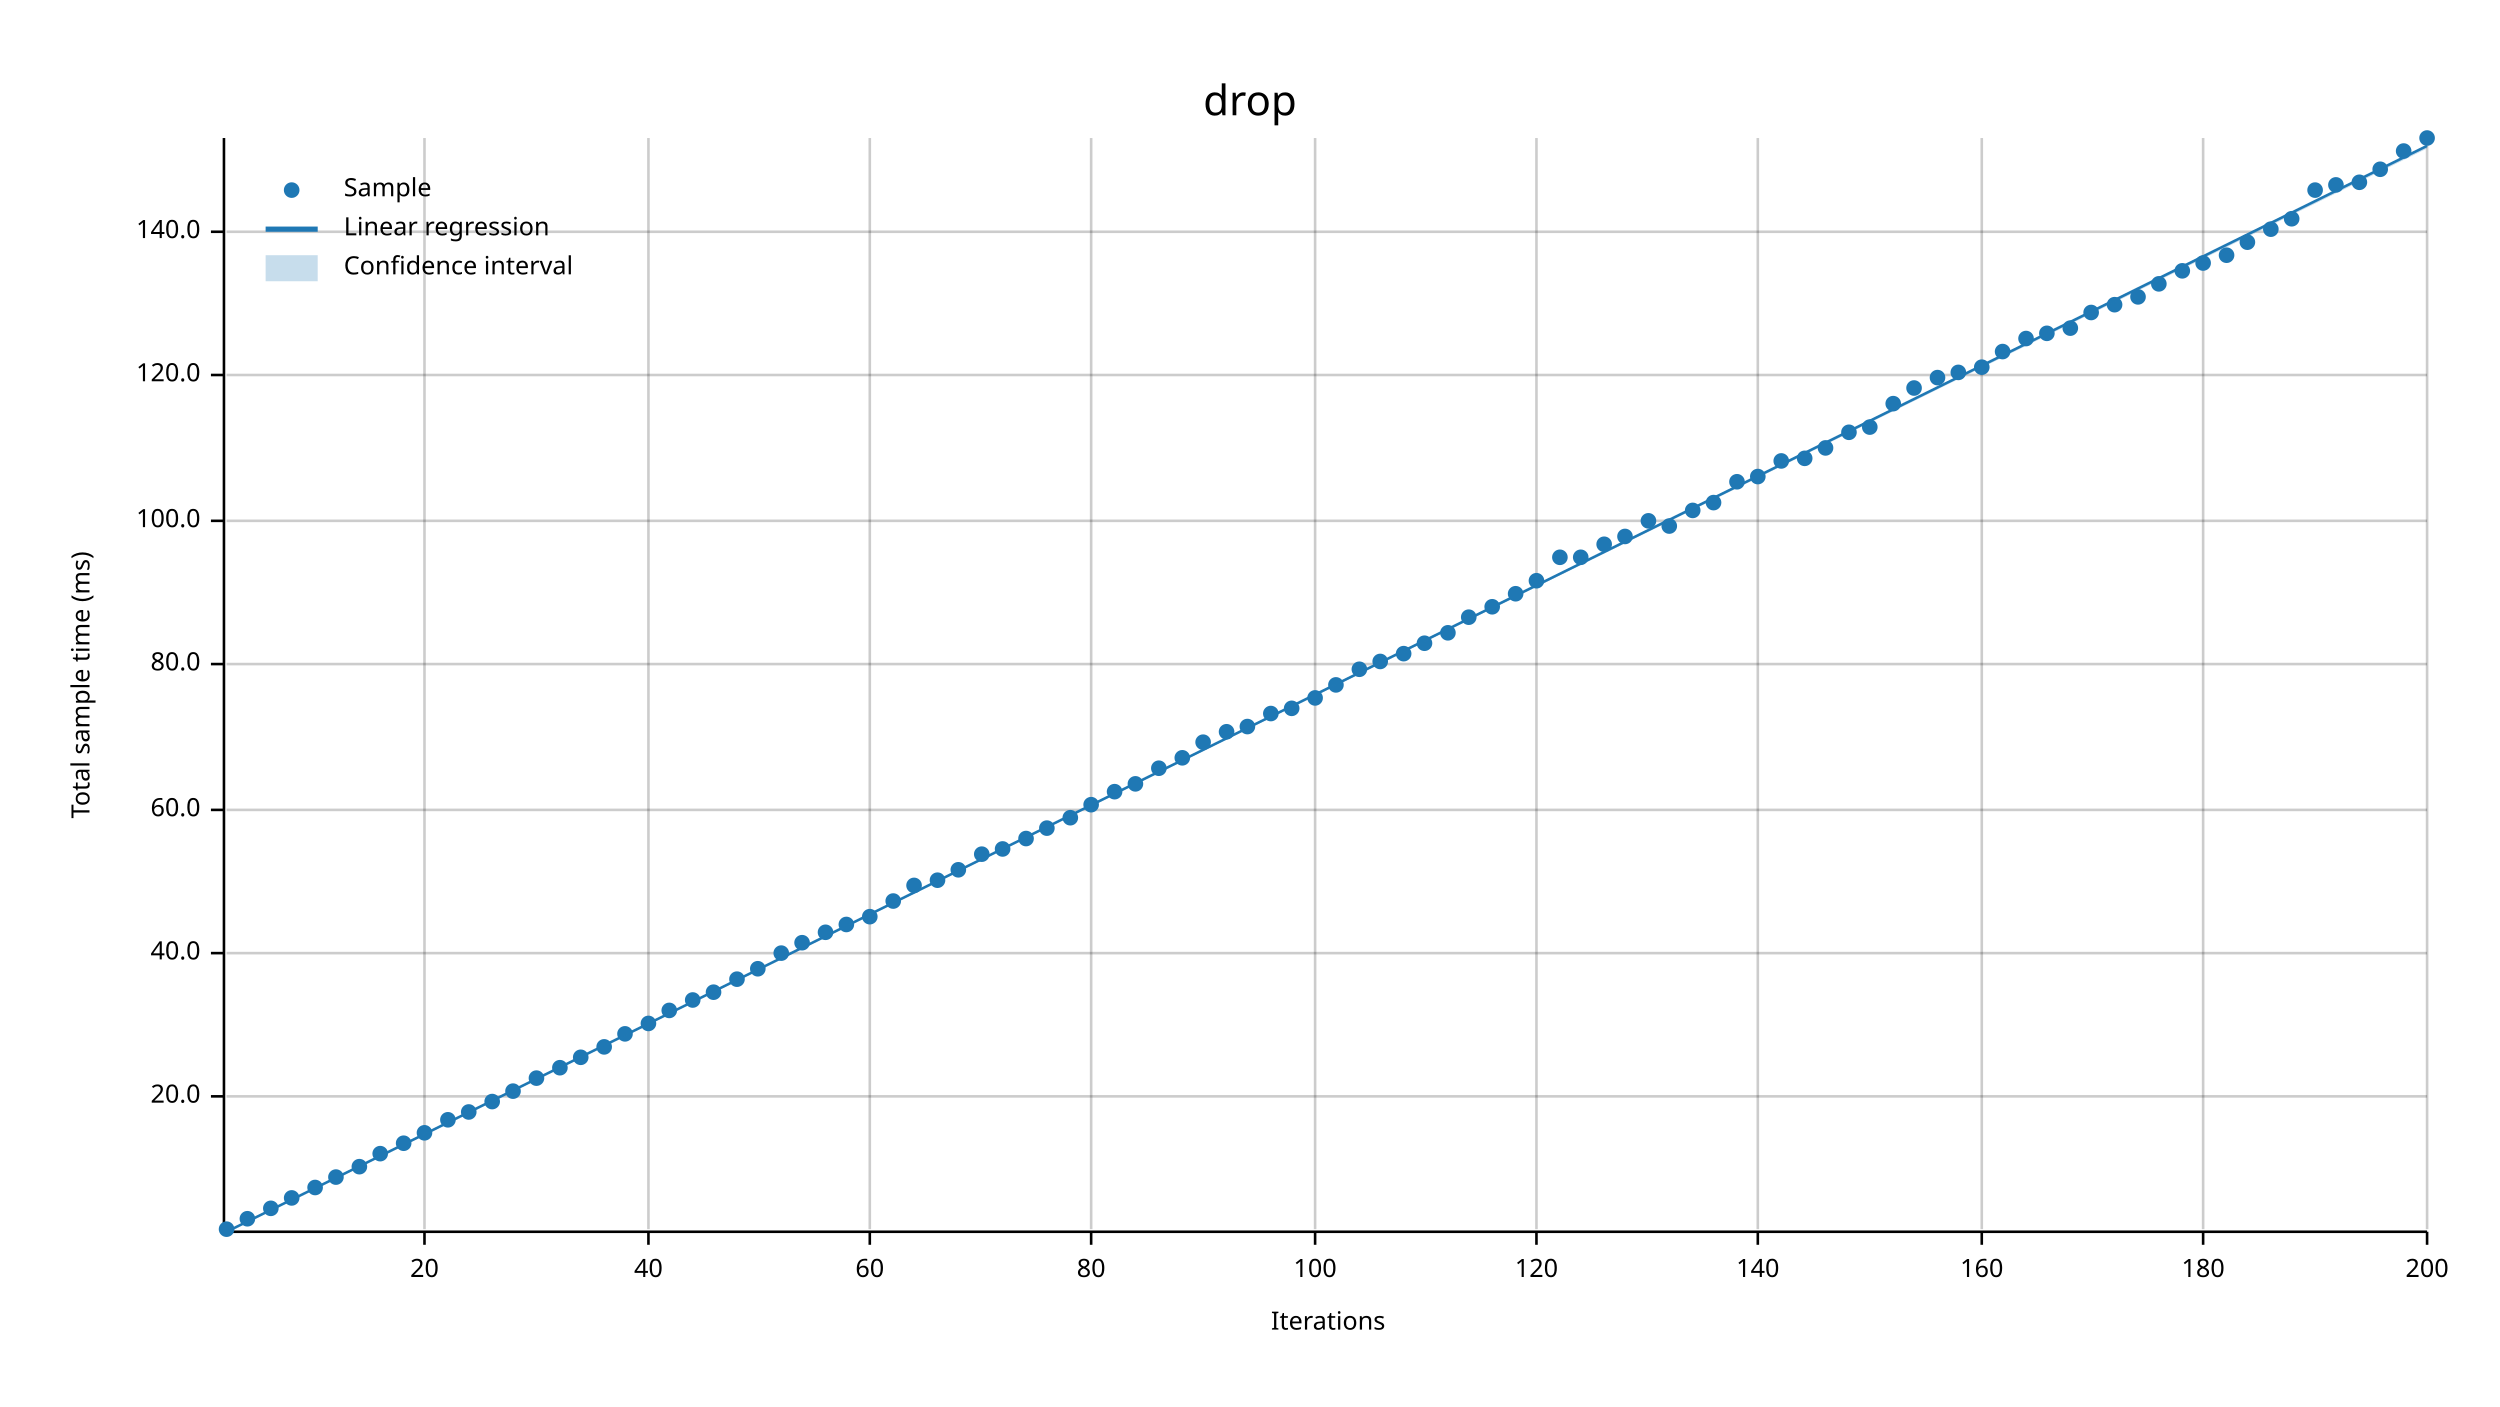
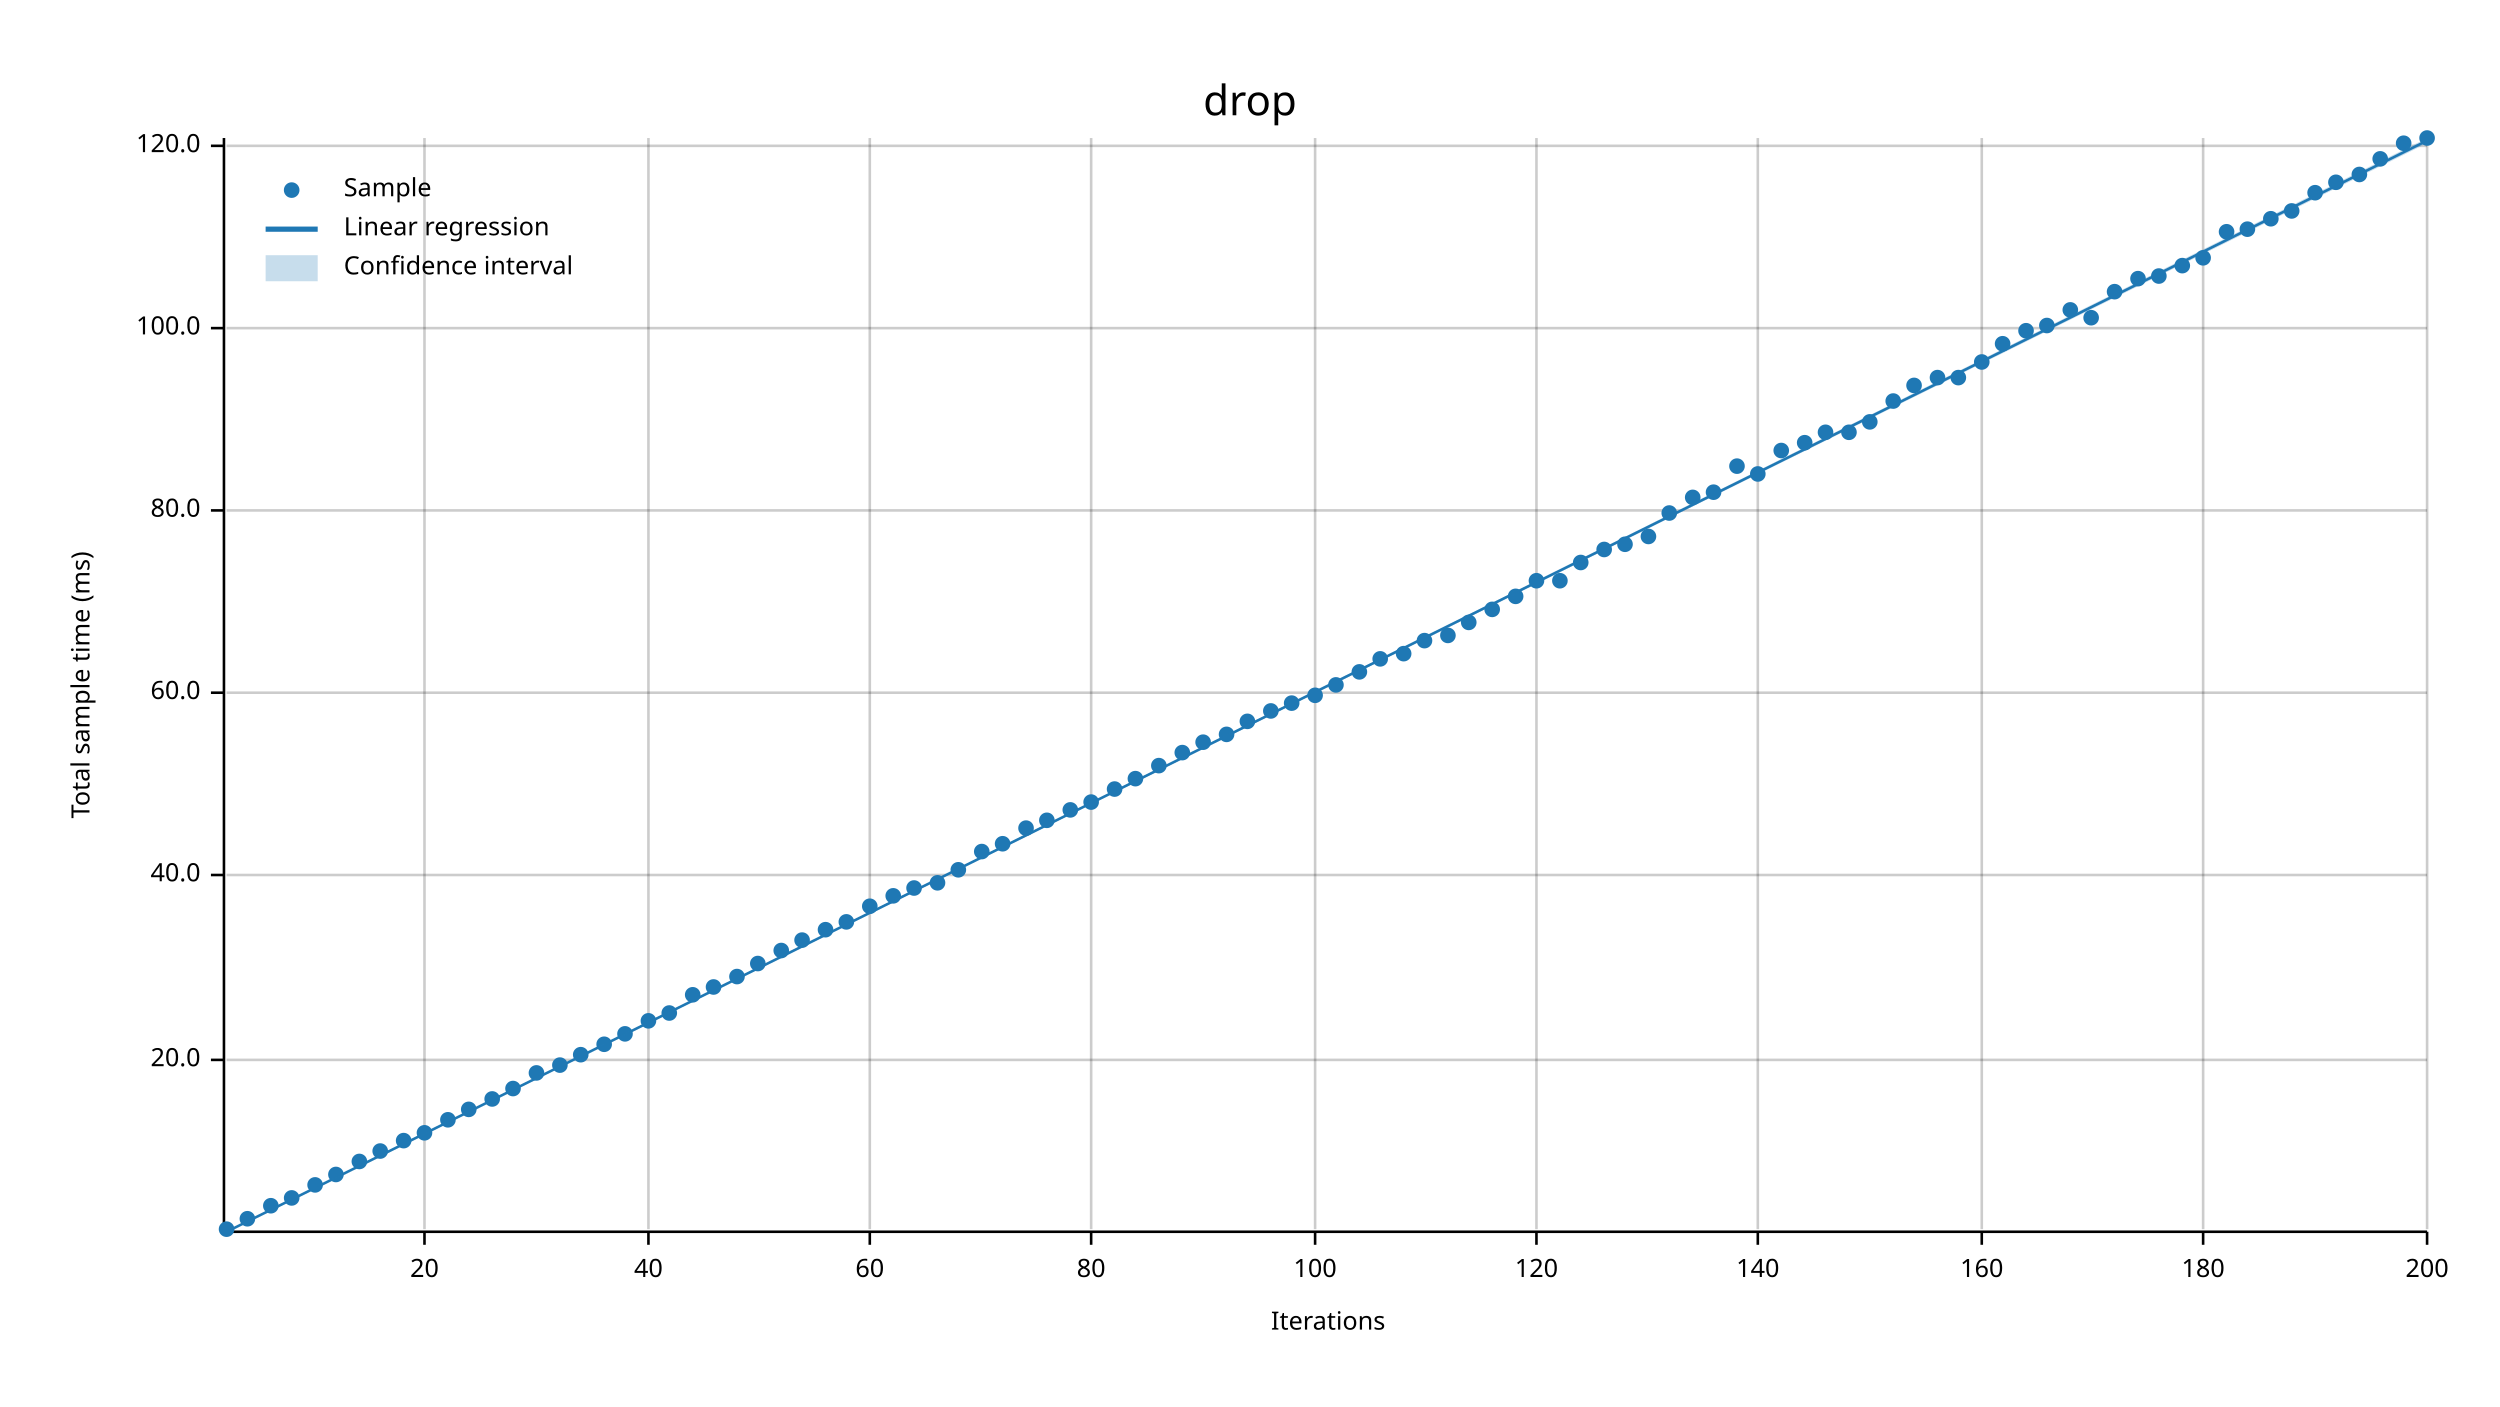
<svg xmlns="http://www.w3.org/2000/svg" width="960" height="540" viewBox="0 0 960 540">
  <text x="480" y="32" dy="0.76em" text-anchor="middle" font-family="sans-serif" font-size="16.129" opacity="1" fill="#000000">
drop
</text>
  <text x="27" y="263" dy="0.76em" text-anchor="middle" font-family="sans-serif" font-size="9.677" opacity="1" fill="#000000" transform="rotate(270, 27, 263)">
Total sample time (ms)
</text>
  <text x="510" y="513" dy="-0.5ex" text-anchor="middle" font-family="sans-serif" font-size="9.677" opacity="1" fill="#000000">
Iterations
</text>
  <line opacity="0.2" stroke="#000000" stroke-width="1" x1="163" y1="472" x2="163" y2="53" />
  <line opacity="0.2" stroke="#000000" stroke-width="1" x1="249" y1="472" x2="249" y2="53" />
  <line opacity="0.2" stroke="#000000" stroke-width="1" x1="334" y1="472" x2="334" y2="53" />
  <line opacity="0.2" stroke="#000000" stroke-width="1" x1="419" y1="472" x2="419" y2="53" />
  <line opacity="0.2" stroke="#000000" stroke-width="1" x1="505" y1="472" x2="505" y2="53" />
  <line opacity="0.2" stroke="#000000" stroke-width="1" x1="590" y1="472" x2="590" y2="53" />
  <line opacity="0.2" stroke="#000000" stroke-width="1" x1="675" y1="472" x2="675" y2="53" />
  <line opacity="0.2" stroke="#000000" stroke-width="1" x1="761" y1="472" x2="761" y2="53" />
  <line opacity="0.2" stroke="#000000" stroke-width="1" x1="846" y1="472" x2="846" y2="53" />
  <line opacity="0.2" stroke="#000000" stroke-width="1" x1="932" y1="472" x2="932" y2="53" />
-   <line opacity="0.2" stroke="#000000" stroke-width="1" x1="87" y1="421" x2="932" y2="421" />
-   <line opacity="0.2" stroke="#000000" stroke-width="1" x1="87" y1="366" x2="932" y2="366" />
-   <line opacity="0.2" stroke="#000000" stroke-width="1" x1="87" y1="311" x2="932" y2="311" />
-   <line opacity="0.2" stroke="#000000" stroke-width="1" x1="87" y1="255" x2="932" y2="255" />
-   <line opacity="0.2" stroke="#000000" stroke-width="1" x1="87" y1="200" x2="932" y2="200" />
-   <line opacity="0.2" stroke="#000000" stroke-width="1" x1="87" y1="144" x2="932" y2="144" />
-   <line opacity="0.2" stroke="#000000" stroke-width="1" x1="87" y1="89" x2="932" y2="89" />
+   <line opacity="0.2" stroke="#000000" stroke-width="1" x1="87" y1="407" x2="932" y2="407" />
+   <line opacity="0.2" stroke="#000000" stroke-width="1" x1="87" y1="336" x2="932" y2="336" />
+   <line opacity="0.2" stroke="#000000" stroke-width="1" x1="87" y1="266" x2="932" y2="266" />
+   <line opacity="0.2" stroke="#000000" stroke-width="1" x1="87" y1="196" x2="932" y2="196" />
+   <line opacity="0.2" stroke="#000000" stroke-width="1" x1="87" y1="126" x2="932" y2="126" />
+   <line opacity="0.2" stroke="#000000" stroke-width="1" x1="87" y1="56" x2="932" y2="56" />
  <polyline fill="none" opacity="1" stroke="#000000" stroke-width="1" points="86,53 86,472 " />
-   <text x="77" y="421" dy="0.5ex" text-anchor="end" font-family="sans-serif" font-size="9.677" opacity="1" fill="#000000">
+   <text x="77" y="407" dy="0.5ex" text-anchor="end" font-family="sans-serif" font-size="9.677" opacity="1" fill="#000000">
20.0
</text>
-   <polyline fill="none" opacity="1" stroke="#000000" stroke-width="1" points="81,421 86,421 " />
-   <text x="77" y="366" dy="0.5ex" text-anchor="end" font-family="sans-serif" font-size="9.677" opacity="1" fill="#000000">
+   <polyline fill="none" opacity="1" stroke="#000000" stroke-width="1" points="81,407 86,407 " />
+   <text x="77" y="336" dy="0.5ex" text-anchor="end" font-family="sans-serif" font-size="9.677" opacity="1" fill="#000000">
40.0
</text>
-   <polyline fill="none" opacity="1" stroke="#000000" stroke-width="1" points="81,366 86,366 " />
-   <text x="77" y="311" dy="0.5ex" text-anchor="end" font-family="sans-serif" font-size="9.677" opacity="1" fill="#000000">
+   <polyline fill="none" opacity="1" stroke="#000000" stroke-width="1" points="81,336 86,336 " />
+   <text x="77" y="266" dy="0.5ex" text-anchor="end" font-family="sans-serif" font-size="9.677" opacity="1" fill="#000000">
60.0
</text>
-   <polyline fill="none" opacity="1" stroke="#000000" stroke-width="1" points="81,311 86,311 " />
-   <text x="77" y="255" dy="0.5ex" text-anchor="end" font-family="sans-serif" font-size="9.677" opacity="1" fill="#000000">
+   <polyline fill="none" opacity="1" stroke="#000000" stroke-width="1" points="81,266 86,266 " />
+   <text x="77" y="196" dy="0.5ex" text-anchor="end" font-family="sans-serif" font-size="9.677" opacity="1" fill="#000000">
80.0
</text>
-   <polyline fill="none" opacity="1" stroke="#000000" stroke-width="1" points="81,255 86,255 " />
-   <text x="77" y="200" dy="0.5ex" text-anchor="end" font-family="sans-serif" font-size="9.677" opacity="1" fill="#000000">
+   <polyline fill="none" opacity="1" stroke="#000000" stroke-width="1" points="81,196 86,196 " />
+   <text x="77" y="126" dy="0.5ex" text-anchor="end" font-family="sans-serif" font-size="9.677" opacity="1" fill="#000000">
100.0
</text>
-   <polyline fill="none" opacity="1" stroke="#000000" stroke-width="1" points="81,200 86,200 " />
-   <text x="77" y="144" dy="0.5ex" text-anchor="end" font-family="sans-serif" font-size="9.677" opacity="1" fill="#000000">
+   <polyline fill="none" opacity="1" stroke="#000000" stroke-width="1" points="81,126 86,126 " />
+   <text x="77" y="56" dy="0.5ex" text-anchor="end" font-family="sans-serif" font-size="9.677" opacity="1" fill="#000000">
120.0
</text>
-   <polyline fill="none" opacity="1" stroke="#000000" stroke-width="1" points="81,144 86,144 " />
-   <text x="77" y="89" dy="0.5ex" text-anchor="end" font-family="sans-serif" font-size="9.677" opacity="1" fill="#000000">
- 140.0
- </text>
-   <polyline fill="none" opacity="1" stroke="#000000" stroke-width="1" points="81,89 86,89 " />
+   <polyline fill="none" opacity="1" stroke="#000000" stroke-width="1" points="81,56 86,56 " />
  <polyline fill="none" opacity="1" stroke="#000000" stroke-width="1" points="87,473 932,473 " />
  <text x="163" y="483" dy="0.76em" text-anchor="middle" font-family="sans-serif" font-size="9.677" opacity="1" fill="#000000">
20
</text>
  <polyline fill="none" opacity="1" stroke="#000000" stroke-width="1" points="163,473 163,478 " />
  <text x="249" y="483" dy="0.76em" text-anchor="middle" font-family="sans-serif" font-size="9.677" opacity="1" fill="#000000">
40
</text>
  <polyline fill="none" opacity="1" stroke="#000000" stroke-width="1" points="249,473 249,478 " />
  <text x="334" y="483" dy="0.76em" text-anchor="middle" font-family="sans-serif" font-size="9.677" opacity="1" fill="#000000">
60
</text>
  <polyline fill="none" opacity="1" stroke="#000000" stroke-width="1" points="334,473 334,478 " />
  <text x="419" y="483" dy="0.76em" text-anchor="middle" font-family="sans-serif" font-size="9.677" opacity="1" fill="#000000">
80
</text>
  <polyline fill="none" opacity="1" stroke="#000000" stroke-width="1" points="419,473 419,478 " />
  <text x="505" y="483" dy="0.76em" text-anchor="middle" font-family="sans-serif" font-size="9.677" opacity="1" fill="#000000">
100
</text>
  <polyline fill="none" opacity="1" stroke="#000000" stroke-width="1" points="505,473 505,478 " />
  <text x="590" y="483" dy="0.76em" text-anchor="middle" font-family="sans-serif" font-size="9.677" opacity="1" fill="#000000">
120
</text>
  <polyline fill="none" opacity="1" stroke="#000000" stroke-width="1" points="590,473 590,478 " />
  <text x="675" y="483" dy="0.76em" text-anchor="middle" font-family="sans-serif" font-size="9.677" opacity="1" fill="#000000">
140
</text>
  <polyline fill="none" opacity="1" stroke="#000000" stroke-width="1" points="675,473 675,478 " />
  <text x="761" y="483" dy="0.76em" text-anchor="middle" font-family="sans-serif" font-size="9.677" opacity="1" fill="#000000">
160
</text>
  <polyline fill="none" opacity="1" stroke="#000000" stroke-width="1" points="761,473 761,478 " />
  <text x="846" y="483" dy="0.76em" text-anchor="middle" font-family="sans-serif" font-size="9.677" opacity="1" fill="#000000">
180
</text>
  <polyline fill="none" opacity="1" stroke="#000000" stroke-width="1" points="846,473 846,478 " />
  <text x="932" y="483" dy="0.76em" text-anchor="middle" font-family="sans-serif" font-size="9.677" opacity="1" fill="#000000">
200
</text>
  <polyline fill="none" opacity="1" stroke="#000000" stroke-width="1" points="932,473 932,478 " />
  <circle cx="87" cy="472" r="3" opacity="1" fill="#1F78B4" stroke="none" stroke-width="1" />
  <circle cx="95" cy="468" r="3" opacity="1" fill="#1F78B4" stroke="none" stroke-width="1" />
-   <circle cx="104" cy="464" r="3" opacity="1" fill="#1F78B4" stroke="none" stroke-width="1" />
+   <circle cx="104" cy="463" r="3" opacity="1" fill="#1F78B4" stroke="none" stroke-width="1" />
  <circle cx="112" cy="460" r="3" opacity="1" fill="#1F78B4" stroke="none" stroke-width="1" />
-   <circle cx="121" cy="456" r="3" opacity="1" fill="#1F78B4" stroke="none" stroke-width="1" />
-   <circle cx="129" cy="452" r="3" opacity="1" fill="#1F78B4" stroke="none" stroke-width="1" />
-   <circle cx="138" cy="448" r="3" opacity="1" fill="#1F78B4" stroke="none" stroke-width="1" />
-   <circle cx="146" cy="443" r="3" opacity="1" fill="#1F78B4" stroke="none" stroke-width="1" />
-   <circle cx="155" cy="439" r="3" opacity="1" fill="#1F78B4" stroke="none" stroke-width="1" />
+   <circle cx="121" cy="455" r="3" opacity="1" fill="#1F78B4" stroke="none" stroke-width="1" />
+   <circle cx="129" cy="451" r="3" opacity="1" fill="#1F78B4" stroke="none" stroke-width="1" />
+   <circle cx="138" cy="446" r="3" opacity="1" fill="#1F78B4" stroke="none" stroke-width="1" />
+   <circle cx="146" cy="442" r="3" opacity="1" fill="#1F78B4" stroke="none" stroke-width="1" />
+   <circle cx="155" cy="438" r="3" opacity="1" fill="#1F78B4" stroke="none" stroke-width="1" />
  <circle cx="163" cy="435" r="3" opacity="1" fill="#1F78B4" stroke="none" stroke-width="1" />
  <circle cx="172" cy="430" r="3" opacity="1" fill="#1F78B4" stroke="none" stroke-width="1" />
-   <circle cx="180" cy="427" r="3" opacity="1" fill="#1F78B4" stroke="none" stroke-width="1" />
-   <circle cx="189" cy="423" r="3" opacity="1" fill="#1F78B4" stroke="none" stroke-width="1" />
-   <circle cx="197" cy="419" r="3" opacity="1" fill="#1F78B4" stroke="none" stroke-width="1" />
-   <circle cx="206" cy="414" r="3" opacity="1" fill="#1F78B4" stroke="none" stroke-width="1" />
-   <circle cx="215" cy="410" r="3" opacity="1" fill="#1F78B4" stroke="none" stroke-width="1" />
-   <circle cx="223" cy="406" r="3" opacity="1" fill="#1F78B4" stroke="none" stroke-width="1" />
-   <circle cx="232" cy="402" r="3" opacity="1" fill="#1F78B4" stroke="none" stroke-width="1" />
+   <circle cx="180" cy="426" r="3" opacity="1" fill="#1F78B4" stroke="none" stroke-width="1" />
+   <circle cx="189" cy="422" r="3" opacity="1" fill="#1F78B4" stroke="none" stroke-width="1" />
+   <circle cx="197" cy="418" r="3" opacity="1" fill="#1F78B4" stroke="none" stroke-width="1" />
+   <circle cx="206" cy="412" r="3" opacity="1" fill="#1F78B4" stroke="none" stroke-width="1" />
+   <circle cx="215" cy="409" r="3" opacity="1" fill="#1F78B4" stroke="none" stroke-width="1" />
+   <circle cx="223" cy="405" r="3" opacity="1" fill="#1F78B4" stroke="none" stroke-width="1" />
+   <circle cx="232" cy="401" r="3" opacity="1" fill="#1F78B4" stroke="none" stroke-width="1" />
  <circle cx="240" cy="397" r="3" opacity="1" fill="#1F78B4" stroke="none" stroke-width="1" />
-   <circle cx="249" cy="393" r="3" opacity="1" fill="#1F78B4" stroke="none" stroke-width="1" />
-   <circle cx="257" cy="388" r="3" opacity="1" fill="#1F78B4" stroke="none" stroke-width="1" />
-   <circle cx="266" cy="384" r="3" opacity="1" fill="#1F78B4" stroke="none" stroke-width="1" />
-   <circle cx="274" cy="381" r="3" opacity="1" fill="#1F78B4" stroke="none" stroke-width="1" />
-   <circle cx="283" cy="376" r="3" opacity="1" fill="#1F78B4" stroke="none" stroke-width="1" />
-   <circle cx="291" cy="372" r="3" opacity="1" fill="#1F78B4" stroke="none" stroke-width="1" />
-   <circle cx="300" cy="366" r="3" opacity="1" fill="#1F78B4" stroke="none" stroke-width="1" />
-   <circle cx="308" cy="362" r="3" opacity="1" fill="#1F78B4" stroke="none" stroke-width="1" />
-   <circle cx="317" cy="358" r="3" opacity="1" fill="#1F78B4" stroke="none" stroke-width="1" />
-   <circle cx="325" cy="355" r="3" opacity="1" fill="#1F78B4" stroke="none" stroke-width="1" />
-   <circle cx="334" cy="352" r="3" opacity="1" fill="#1F78B4" stroke="none" stroke-width="1" />
-   <circle cx="343" cy="346" r="3" opacity="1" fill="#1F78B4" stroke="none" stroke-width="1" />
-   <circle cx="351" cy="340" r="3" opacity="1" fill="#1F78B4" stroke="none" stroke-width="1" />
-   <circle cx="360" cy="338" r="3" opacity="1" fill="#1F78B4" stroke="none" stroke-width="1" />
+   <circle cx="249" cy="392" r="3" opacity="1" fill="#1F78B4" stroke="none" stroke-width="1" />
+   <circle cx="257" cy="389" r="3" opacity="1" fill="#1F78B4" stroke="none" stroke-width="1" />
+   <circle cx="266" cy="382" r="3" opacity="1" fill="#1F78B4" stroke="none" stroke-width="1" />
+   <circle cx="274" cy="379" r="3" opacity="1" fill="#1F78B4" stroke="none" stroke-width="1" />
+   <circle cx="283" cy="375" r="3" opacity="1" fill="#1F78B4" stroke="none" stroke-width="1" />
+   <circle cx="291" cy="370" r="3" opacity="1" fill="#1F78B4" stroke="none" stroke-width="1" />
+   <circle cx="300" cy="365" r="3" opacity="1" fill="#1F78B4" stroke="none" stroke-width="1" />
+   <circle cx="308" cy="361" r="3" opacity="1" fill="#1F78B4" stroke="none" stroke-width="1" />
+   <circle cx="317" cy="357" r="3" opacity="1" fill="#1F78B4" stroke="none" stroke-width="1" />
+   <circle cx="325" cy="354" r="3" opacity="1" fill="#1F78B4" stroke="none" stroke-width="1" />
+   <circle cx="334" cy="348" r="3" opacity="1" fill="#1F78B4" stroke="none" stroke-width="1" />
+   <circle cx="343" cy="344" r="3" opacity="1" fill="#1F78B4" stroke="none" stroke-width="1" />
+   <circle cx="351" cy="341" r="3" opacity="1" fill="#1F78B4" stroke="none" stroke-width="1" />
+   <circle cx="360" cy="339" r="3" opacity="1" fill="#1F78B4" stroke="none" stroke-width="1" />
  <circle cx="368" cy="334" r="3" opacity="1" fill="#1F78B4" stroke="none" stroke-width="1" />
-   <circle cx="377" cy="328" r="3" opacity="1" fill="#1F78B4" stroke="none" stroke-width="1" />
-   <circle cx="385" cy="326" r="3" opacity="1" fill="#1F78B4" stroke="none" stroke-width="1" />
-   <circle cx="394" cy="322" r="3" opacity="1" fill="#1F78B4" stroke="none" stroke-width="1" />
-   <circle cx="402" cy="318" r="3" opacity="1" fill="#1F78B4" stroke="none" stroke-width="1" />
-   <circle cx="411" cy="314" r="3" opacity="1" fill="#1F78B4" stroke="none" stroke-width="1" />
-   <circle cx="419" cy="309" r="3" opacity="1" fill="#1F78B4" stroke="none" stroke-width="1" />
-   <circle cx="428" cy="304" r="3" opacity="1" fill="#1F78B4" stroke="none" stroke-width="1" />
-   <circle cx="436" cy="301" r="3" opacity="1" fill="#1F78B4" stroke="none" stroke-width="1" />
-   <circle cx="445" cy="295" r="3" opacity="1" fill="#1F78B4" stroke="none" stroke-width="1" />
-   <circle cx="454" cy="291" r="3" opacity="1" fill="#1F78B4" stroke="none" stroke-width="1" />
+   <circle cx="377" cy="327" r="3" opacity="1" fill="#1F78B4" stroke="none" stroke-width="1" />
+   <circle cx="385" cy="324" r="3" opacity="1" fill="#1F78B4" stroke="none" stroke-width="1" />
+   <circle cx="394" cy="318" r="3" opacity="1" fill="#1F78B4" stroke="none" stroke-width="1" />
+   <circle cx="402" cy="315" r="3" opacity="1" fill="#1F78B4" stroke="none" stroke-width="1" />
+   <circle cx="411" cy="311" r="3" opacity="1" fill="#1F78B4" stroke="none" stroke-width="1" />
+   <circle cx="419" cy="308" r="3" opacity="1" fill="#1F78B4" stroke="none" stroke-width="1" />
+   <circle cx="428" cy="303" r="3" opacity="1" fill="#1F78B4" stroke="none" stroke-width="1" />
+   <circle cx="436" cy="299" r="3" opacity="1" fill="#1F78B4" stroke="none" stroke-width="1" />
+   <circle cx="445" cy="294" r="3" opacity="1" fill="#1F78B4" stroke="none" stroke-width="1" />
+   <circle cx="454" cy="289" r="3" opacity="1" fill="#1F78B4" stroke="none" stroke-width="1" />
  <circle cx="462" cy="285" r="3" opacity="1" fill="#1F78B4" stroke="none" stroke-width="1" />
-   <circle cx="471" cy="281" r="3" opacity="1" fill="#1F78B4" stroke="none" stroke-width="1" />
-   <circle cx="479" cy="279" r="3" opacity="1" fill="#1F78B4" stroke="none" stroke-width="1" />
-   <circle cx="488" cy="274" r="3" opacity="1" fill="#1F78B4" stroke="none" stroke-width="1" />
-   <circle cx="496" cy="272" r="3" opacity="1" fill="#1F78B4" stroke="none" stroke-width="1" />
-   <circle cx="505" cy="268" r="3" opacity="1" fill="#1F78B4" stroke="none" stroke-width="1" />
+   <circle cx="471" cy="282" r="3" opacity="1" fill="#1F78B4" stroke="none" stroke-width="1" />
+   <circle cx="479" cy="277" r="3" opacity="1" fill="#1F78B4" stroke="none" stroke-width="1" />
+   <circle cx="488" cy="273" r="3" opacity="1" fill="#1F78B4" stroke="none" stroke-width="1" />
+   <circle cx="496" cy="270" r="3" opacity="1" fill="#1F78B4" stroke="none" stroke-width="1" />
+   <circle cx="505" cy="267" r="3" opacity="1" fill="#1F78B4" stroke="none" stroke-width="1" />
  <circle cx="513" cy="263" r="3" opacity="1" fill="#1F78B4" stroke="none" stroke-width="1" />
-   <circle cx="522" cy="257" r="3" opacity="1" fill="#1F78B4" stroke="none" stroke-width="1" />
-   <circle cx="530" cy="254" r="3" opacity="1" fill="#1F78B4" stroke="none" stroke-width="1" />
+   <circle cx="522" cy="258" r="3" opacity="1" fill="#1F78B4" stroke="none" stroke-width="1" />
+   <circle cx="530" cy="253" r="3" opacity="1" fill="#1F78B4" stroke="none" stroke-width="1" />
  <circle cx="539" cy="251" r="3" opacity="1" fill="#1F78B4" stroke="none" stroke-width="1" />
-   <circle cx="547" cy="247" r="3" opacity="1" fill="#1F78B4" stroke="none" stroke-width="1" />
-   <circle cx="556" cy="243" r="3" opacity="1" fill="#1F78B4" stroke="none" stroke-width="1" />
-   <circle cx="564" cy="237" r="3" opacity="1" fill="#1F78B4" stroke="none" stroke-width="1" />
-   <circle cx="573" cy="233" r="3" opacity="1" fill="#1F78B4" stroke="none" stroke-width="1" />
-   <circle cx="582" cy="228" r="3" opacity="1" fill="#1F78B4" stroke="none" stroke-width="1" />
+   <circle cx="547" cy="246" r="3" opacity="1" fill="#1F78B4" stroke="none" stroke-width="1" />
+   <circle cx="556" cy="244" r="3" opacity="1" fill="#1F78B4" stroke="none" stroke-width="1" />
+   <circle cx="564" cy="239" r="3" opacity="1" fill="#1F78B4" stroke="none" stroke-width="1" />
+   <circle cx="573" cy="234" r="3" opacity="1" fill="#1F78B4" stroke="none" stroke-width="1" />
+   <circle cx="582" cy="229" r="3" opacity="1" fill="#1F78B4" stroke="none" stroke-width="1" />
  <circle cx="590" cy="223" r="3" opacity="1" fill="#1F78B4" stroke="none" stroke-width="1" />
-   <circle cx="599" cy="214" r="3" opacity="1" fill="#1F78B4" stroke="none" stroke-width="1" />
-   <circle cx="607" cy="214" r="3" opacity="1" fill="#1F78B4" stroke="none" stroke-width="1" />
-   <circle cx="616" cy="209" r="3" opacity="1" fill="#1F78B4" stroke="none" stroke-width="1" />
-   <circle cx="624" cy="206" r="3" opacity="1" fill="#1F78B4" stroke="none" stroke-width="1" />
-   <circle cx="633" cy="200" r="3" opacity="1" fill="#1F78B4" stroke="none" stroke-width="1" />
-   <circle cx="641" cy="202" r="3" opacity="1" fill="#1F78B4" stroke="none" stroke-width="1" />
-   <circle cx="650" cy="196" r="3" opacity="1" fill="#1F78B4" stroke="none" stroke-width="1" />
-   <circle cx="658" cy="193" r="3" opacity="1" fill="#1F78B4" stroke="none" stroke-width="1" />
-   <circle cx="667" cy="185" r="3" opacity="1" fill="#1F78B4" stroke="none" stroke-width="1" />
-   <circle cx="675" cy="183" r="3" opacity="1" fill="#1F78B4" stroke="none" stroke-width="1" />
-   <circle cx="684" cy="177" r="3" opacity="1" fill="#1F78B4" stroke="none" stroke-width="1" />
-   <circle cx="693" cy="176" r="3" opacity="1" fill="#1F78B4" stroke="none" stroke-width="1" />
-   <circle cx="701" cy="172" r="3" opacity="1" fill="#1F78B4" stroke="none" stroke-width="1" />
+   <circle cx="599" cy="223" r="3" opacity="1" fill="#1F78B4" stroke="none" stroke-width="1" />
+   <circle cx="607" cy="216" r="3" opacity="1" fill="#1F78B4" stroke="none" stroke-width="1" />
+   <circle cx="616" cy="211" r="3" opacity="1" fill="#1F78B4" stroke="none" stroke-width="1" />
+   <circle cx="624" cy="209" r="3" opacity="1" fill="#1F78B4" stroke="none" stroke-width="1" />
+   <circle cx="633" cy="206" r="3" opacity="1" fill="#1F78B4" stroke="none" stroke-width="1" />
+   <circle cx="641" cy="197" r="3" opacity="1" fill="#1F78B4" stroke="none" stroke-width="1" />
+   <circle cx="650" cy="191" r="3" opacity="1" fill="#1F78B4" stroke="none" stroke-width="1" />
+   <circle cx="658" cy="189" r="3" opacity="1" fill="#1F78B4" stroke="none" stroke-width="1" />
+   <circle cx="667" cy="179" r="3" opacity="1" fill="#1F78B4" stroke="none" stroke-width="1" />
+   <circle cx="675" cy="182" r="3" opacity="1" fill="#1F78B4" stroke="none" stroke-width="1" />
+   <circle cx="684" cy="173" r="3" opacity="1" fill="#1F78B4" stroke="none" stroke-width="1" />
+   <circle cx="693" cy="170" r="3" opacity="1" fill="#1F78B4" stroke="none" stroke-width="1" />
+   <circle cx="701" cy="166" r="3" opacity="1" fill="#1F78B4" stroke="none" stroke-width="1" />
  <circle cx="710" cy="166" r="3" opacity="1" fill="#1F78B4" stroke="none" stroke-width="1" />
-   <circle cx="718" cy="164" r="3" opacity="1" fill="#1F78B4" stroke="none" stroke-width="1" />
-   <circle cx="727" cy="155" r="3" opacity="1" fill="#1F78B4" stroke="none" stroke-width="1" />
-   <circle cx="735" cy="149" r="3" opacity="1" fill="#1F78B4" stroke="none" stroke-width="1" />
+   <circle cx="718" cy="162" r="3" opacity="1" fill="#1F78B4" stroke="none" stroke-width="1" />
+   <circle cx="727" cy="154" r="3" opacity="1" fill="#1F78B4" stroke="none" stroke-width="1" />
+   <circle cx="735" cy="148" r="3" opacity="1" fill="#1F78B4" stroke="none" stroke-width="1" />
  <circle cx="744" cy="145" r="3" opacity="1" fill="#1F78B4" stroke="none" stroke-width="1" />
-   <circle cx="752" cy="143" r="3" opacity="1" fill="#1F78B4" stroke="none" stroke-width="1" />
-   <circle cx="761" cy="141" r="3" opacity="1" fill="#1F78B4" stroke="none" stroke-width="1" />
-   <circle cx="769" cy="135" r="3" opacity="1" fill="#1F78B4" stroke="none" stroke-width="1" />
-   <circle cx="778" cy="130" r="3" opacity="1" fill="#1F78B4" stroke="none" stroke-width="1" />
-   <circle cx="786" cy="128" r="3" opacity="1" fill="#1F78B4" stroke="none" stroke-width="1" />
-   <circle cx="795" cy="126" r="3" opacity="1" fill="#1F78B4" stroke="none" stroke-width="1" />
-   <circle cx="803" cy="120" r="3" opacity="1" fill="#1F78B4" stroke="none" stroke-width="1" />
-   <circle cx="812" cy="117" r="3" opacity="1" fill="#1F78B4" stroke="none" stroke-width="1" />
-   <circle cx="821" cy="114" r="3" opacity="1" fill="#1F78B4" stroke="none" stroke-width="1" />
-   <circle cx="829" cy="109" r="3" opacity="1" fill="#1F78B4" stroke="none" stroke-width="1" />
-   <circle cx="838" cy="104" r="3" opacity="1" fill="#1F78B4" stroke="none" stroke-width="1" />
-   <circle cx="846" cy="101" r="3" opacity="1" fill="#1F78B4" stroke="none" stroke-width="1" />
-   <circle cx="855" cy="98" r="3" opacity="1" fill="#1F78B4" stroke="none" stroke-width="1" />
-   <circle cx="863" cy="93" r="3" opacity="1" fill="#1F78B4" stroke="none" stroke-width="1" />
-   <circle cx="872" cy="88" r="3" opacity="1" fill="#1F78B4" stroke="none" stroke-width="1" />
-   <circle cx="880" cy="84" r="3" opacity="1" fill="#1F78B4" stroke="none" stroke-width="1" />
-   <circle cx="889" cy="73" r="3" opacity="1" fill="#1F78B4" stroke="none" stroke-width="1" />
-   <circle cx="897" cy="71" r="3" opacity="1" fill="#1F78B4" stroke="none" stroke-width="1" />
-   <circle cx="906" cy="70" r="3" opacity="1" fill="#1F78B4" stroke="none" stroke-width="1" />
-   <circle cx="914" cy="65" r="3" opacity="1" fill="#1F78B4" stroke="none" stroke-width="1" />
-   <circle cx="923" cy="58" r="3" opacity="1" fill="#1F78B4" stroke="none" stroke-width="1" />
+   <circle cx="752" cy="145" r="3" opacity="1" fill="#1F78B4" stroke="none" stroke-width="1" />
+   <circle cx="761" cy="139" r="3" opacity="1" fill="#1F78B4" stroke="none" stroke-width="1" />
+   <circle cx="769" cy="132" r="3" opacity="1" fill="#1F78B4" stroke="none" stroke-width="1" />
+   <circle cx="778" cy="127" r="3" opacity="1" fill="#1F78B4" stroke="none" stroke-width="1" />
+   <circle cx="786" cy="125" r="3" opacity="1" fill="#1F78B4" stroke="none" stroke-width="1" />
+   <circle cx="795" cy="119" r="3" opacity="1" fill="#1F78B4" stroke="none" stroke-width="1" />
+   <circle cx="803" cy="122" r="3" opacity="1" fill="#1F78B4" stroke="none" stroke-width="1" />
+   <circle cx="812" cy="112" r="3" opacity="1" fill="#1F78B4" stroke="none" stroke-width="1" />
+   <circle cx="821" cy="107" r="3" opacity="1" fill="#1F78B4" stroke="none" stroke-width="1" />
+   <circle cx="829" cy="106" r="3" opacity="1" fill="#1F78B4" stroke="none" stroke-width="1" />
+   <circle cx="838" cy="102" r="3" opacity="1" fill="#1F78B4" stroke="none" stroke-width="1" />
+   <circle cx="846" cy="99" r="3" opacity="1" fill="#1F78B4" stroke="none" stroke-width="1" />
+   <circle cx="855" cy="89" r="3" opacity="1" fill="#1F78B4" stroke="none" stroke-width="1" />
+   <circle cx="863" cy="88" r="3" opacity="1" fill="#1F78B4" stroke="none" stroke-width="1" />
+   <circle cx="872" cy="84" r="3" opacity="1" fill="#1F78B4" stroke="none" stroke-width="1" />
+   <circle cx="880" cy="81" r="3" opacity="1" fill="#1F78B4" stroke="none" stroke-width="1" />
+   <circle cx="889" cy="74" r="3" opacity="1" fill="#1F78B4" stroke="none" stroke-width="1" />
+   <circle cx="897" cy="70" r="3" opacity="1" fill="#1F78B4" stroke="none" stroke-width="1" />
+   <circle cx="906" cy="67" r="3" opacity="1" fill="#1F78B4" stroke="none" stroke-width="1" />
+   <circle cx="914" cy="61" r="3" opacity="1" fill="#1F78B4" stroke="none" stroke-width="1" />
+   <circle cx="923" cy="55" r="3" opacity="1" fill="#1F78B4" stroke="none" stroke-width="1" />
  <circle cx="932" cy="53" r="3" opacity="1" fill="#1F78B4" stroke="none" stroke-width="1" />
-   <polyline fill="none" opacity="1" stroke="#1F78B4" stroke-width="1" points="87,473 932,56 " />
-   <polygon opacity="0.25" fill="#1F78B4" points="87,473 932,57 932,56 " />
+   <polyline fill="none" opacity="1" stroke="#1F78B4" stroke-width="1" points="87,473 932,54 " />
+   <polygon opacity="0.25" fill="#1F78B4" points="87,473 932,55 932,53 " />
  <text x="132" y="68" dy="0.76em" text-anchor="start" font-family="sans-serif" font-size="9.677" opacity="1" fill="#000000">
Sample
</text>
  <text x="132" y="83" dy="0.76em" text-anchor="start" font-family="sans-serif" font-size="9.677" opacity="1" fill="#000000">
Linear regression
</text>
  <text x="132" y="98" dy="0.76em" text-anchor="start" font-family="sans-serif" font-size="9.677" opacity="1" fill="#000000">
Confidence interval
</text>
  <circle cx="112" cy="73" r="3" opacity="1" fill="#1F78B4" stroke="none" stroke-width="1" />
  <polyline fill="none" opacity="1" stroke="#1F78B4" stroke-width="2" points="102,88 122,88 " />
  <rect x="102" y="98" width="20" height="10" opacity="0.25" fill="#1F78B4" stroke="none" />
</svg>
